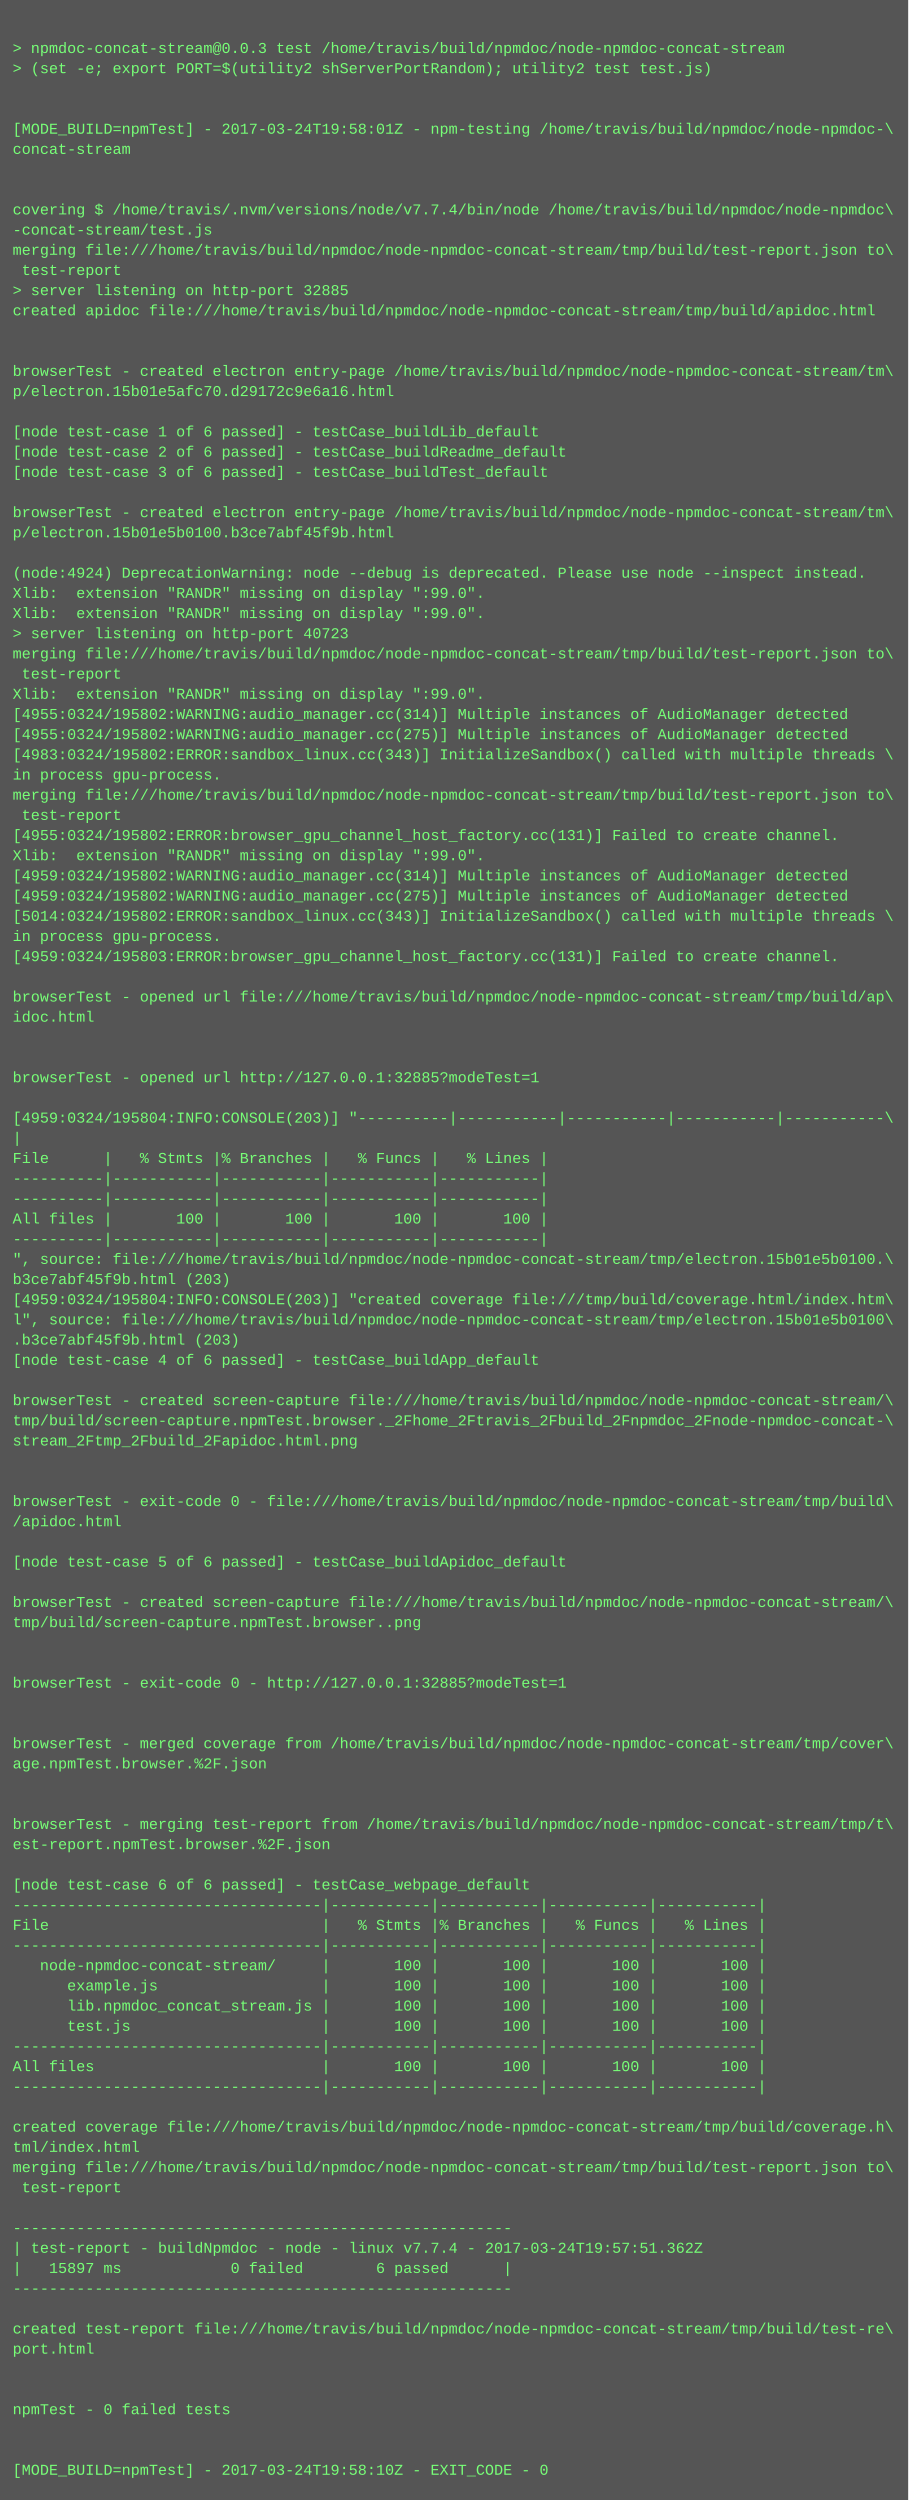
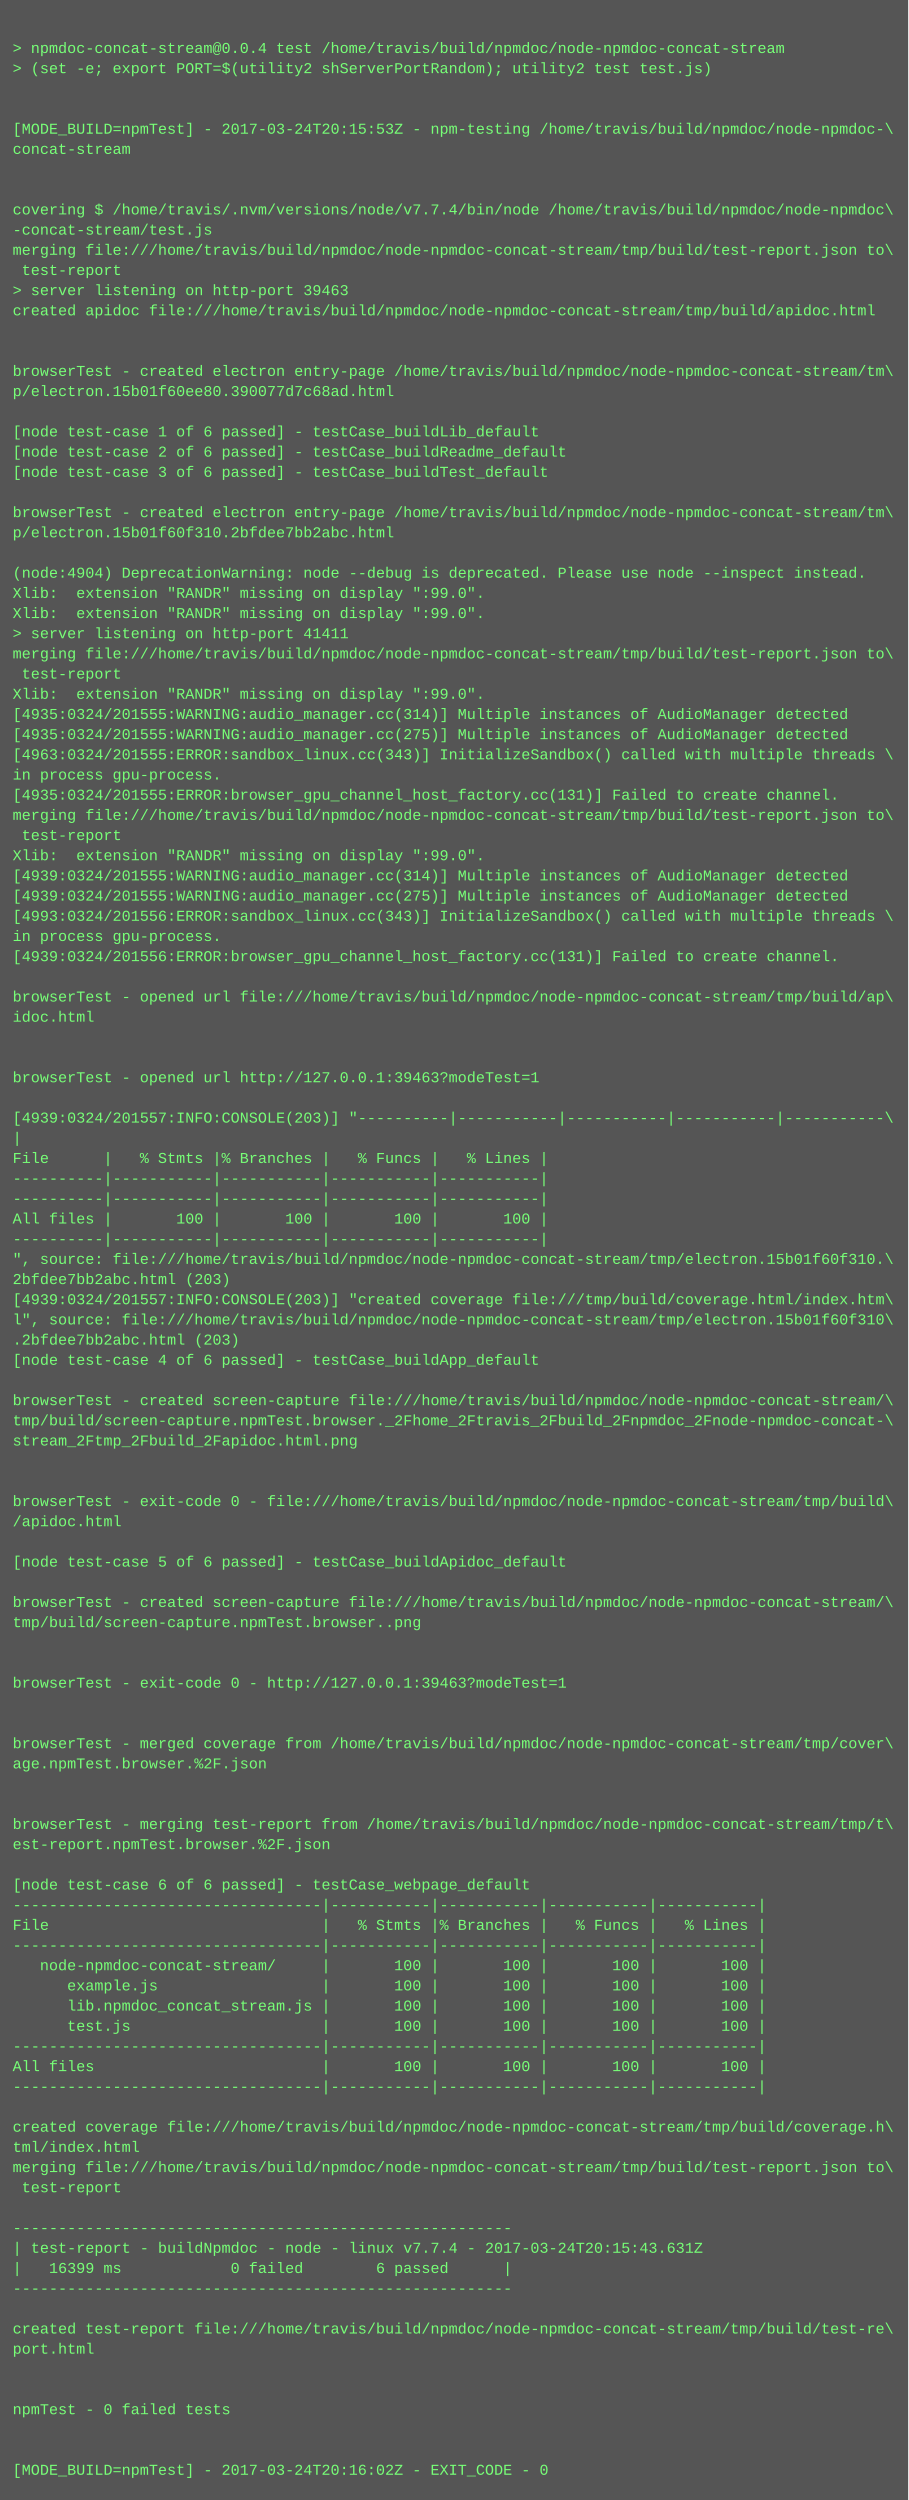
<svg xmlns="http://www.w3.org/2000/svg" height="1982" width="720">
  <rect height="1982" fill="#555" width="720" />
  <text fill="#7f7" font-family="Courier New" font-size="12" xml:space="preserve">
    <tspan x="10" y="26" />
-     <tspan x="10" y="42">&gt; npmdoc-concat-stream@0.0.3 test /home/travis/build/npmdoc/node-npmdoc-concat-stream</tspan>
+     <tspan x="10" y="42">&gt; npmdoc-concat-stream@0.0.4 test /home/travis/build/npmdoc/node-npmdoc-concat-stream</tspan>
    <tspan x="10" y="58">&gt; (set -e; export PORT=$(utility2 shServerPortRandom); utility2 test test.js)</tspan>
    <tspan x="10" y="74" />
    <tspan x="10" y="90" />
-     <tspan x="10" y="106">[MODE_BUILD=npmTest] - 2017-03-24T19:58:01Z - npm-testing /home/travis/build/npmdoc/node-npmdoc-\</tspan>
+     <tspan x="10" y="106">[MODE_BUILD=npmTest] - 2017-03-24T20:15:53Z - npm-testing /home/travis/build/npmdoc/node-npmdoc-\</tspan>
    <tspan x="10" y="122">concat-stream</tspan>
    <tspan x="10" y="138" />
    <tspan x="10" y="154" />
    <tspan x="10" y="170">covering $ /home/travis/.nvm/versions/node/v7.7.4/bin/node /home/travis/build/npmdoc/node-npmdoc\</tspan>
    <tspan x="10" y="186">-concat-stream/test.js</tspan>
    <tspan x="10" y="202">merging file:///home/travis/build/npmdoc/node-npmdoc-concat-stream/tmp/build/test-report.json to\</tspan>
    <tspan x="10" y="218"> test-report</tspan>
-     <tspan x="10" y="234">&gt; server listening on http-port 32885</tspan>
+     <tspan x="10" y="234">&gt; server listening on http-port 39463</tspan>
    <tspan x="10" y="250">created apidoc file:///home/travis/build/npmdoc/node-npmdoc-concat-stream/tmp/build/apidoc.html</tspan>
    <tspan x="10" y="266" />
    <tspan x="10" y="282" />
    <tspan x="10" y="298">browserTest - created electron entry-page /home/travis/build/npmdoc/node-npmdoc-concat-stream/tm\</tspan>
-     <tspan x="10" y="314">p/electron.15b01e5afc70.d29172c9e6a16.html</tspan>
+     <tspan x="10" y="314">p/electron.15b01f60ee80.390077d7c68ad.html</tspan>
    <tspan x="10" y="330" />
    <tspan x="10" y="346">[node test-case 1 of 6 passed] - testCase_buildLib_default</tspan>
    <tspan x="10" y="362">[node test-case 2 of 6 passed] - testCase_buildReadme_default</tspan>
    <tspan x="10" y="378">[node test-case 3 of 6 passed] - testCase_buildTest_default</tspan>
    <tspan x="10" y="394" />
    <tspan x="10" y="410">browserTest - created electron entry-page /home/travis/build/npmdoc/node-npmdoc-concat-stream/tm\</tspan>
-     <tspan x="10" y="426">p/electron.15b01e5b0100.b3ce7abf45f9b.html</tspan>
+     <tspan x="10" y="426">p/electron.15b01f60f310.2bfdee7bb2abc.html</tspan>
    <tspan x="10" y="442" />
-     <tspan x="10" y="458">(node:4924) DeprecationWarning: node --debug is deprecated. Please use node --inspect instead.</tspan>
+     <tspan x="10" y="458">(node:4904) DeprecationWarning: node --debug is deprecated. Please use node --inspect instead.</tspan>
    <tspan x="10" y="474">Xlib:  extension "RANDR" missing on display ":99.0".</tspan>
    <tspan x="10" y="490">Xlib:  extension "RANDR" missing on display ":99.0".</tspan>
-     <tspan x="10" y="506">&gt; server listening on http-port 40723</tspan>
+     <tspan x="10" y="506">&gt; server listening on http-port 41411</tspan>
    <tspan x="10" y="522">merging file:///home/travis/build/npmdoc/node-npmdoc-concat-stream/tmp/build/test-report.json to\</tspan>
    <tspan x="10" y="538"> test-report</tspan>
    <tspan x="10" y="554">Xlib:  extension "RANDR" missing on display ":99.0".</tspan>
-     <tspan x="10" y="570">[4955:0324/195802:WARNING:audio_manager.cc(314)] Multiple instances of AudioManager detected</tspan>
-     <tspan x="10" y="586">[4955:0324/195802:WARNING:audio_manager.cc(275)] Multiple instances of AudioManager detected</tspan>
-     <tspan x="10" y="602">[4983:0324/195802:ERROR:sandbox_linux.cc(343)] InitializeSandbox() called with multiple threads \</tspan>
+     <tspan x="10" y="570">[4935:0324/201555:WARNING:audio_manager.cc(314)] Multiple instances of AudioManager detected</tspan>
+     <tspan x="10" y="586">[4935:0324/201555:WARNING:audio_manager.cc(275)] Multiple instances of AudioManager detected</tspan>
+     <tspan x="10" y="602">[4963:0324/201555:ERROR:sandbox_linux.cc(343)] InitializeSandbox() called with multiple threads \</tspan>
    <tspan x="10" y="618">in process gpu-process. </tspan>
-     <tspan x="10" y="634">merging file:///home/travis/build/npmdoc/node-npmdoc-concat-stream/tmp/build/test-report.json to\</tspan>
-     <tspan x="10" y="650"> test-report</tspan>
-     <tspan x="10" y="666">[4955:0324/195802:ERROR:browser_gpu_channel_host_factory.cc(131)] Failed to create channel.</tspan>
+     <tspan x="10" y="634">[4935:0324/201555:ERROR:browser_gpu_channel_host_factory.cc(131)] Failed to create channel.</tspan>
+     <tspan x="10" y="650">merging file:///home/travis/build/npmdoc/node-npmdoc-concat-stream/tmp/build/test-report.json to\</tspan>
+     <tspan x="10" y="666"> test-report</tspan>
    <tspan x="10" y="682">Xlib:  extension "RANDR" missing on display ":99.0".</tspan>
-     <tspan x="10" y="698">[4959:0324/195802:WARNING:audio_manager.cc(314)] Multiple instances of AudioManager detected</tspan>
-     <tspan x="10" y="714">[4959:0324/195802:WARNING:audio_manager.cc(275)] Multiple instances of AudioManager detected</tspan>
-     <tspan x="10" y="730">[5014:0324/195802:ERROR:sandbox_linux.cc(343)] InitializeSandbox() called with multiple threads \</tspan>
+     <tspan x="10" y="698">[4939:0324/201555:WARNING:audio_manager.cc(314)] Multiple instances of AudioManager detected</tspan>
+     <tspan x="10" y="714">[4939:0324/201555:WARNING:audio_manager.cc(275)] Multiple instances of AudioManager detected</tspan>
+     <tspan x="10" y="730">[4993:0324/201556:ERROR:sandbox_linux.cc(343)] InitializeSandbox() called with multiple threads \</tspan>
    <tspan x="10" y="746">in process gpu-process. </tspan>
-     <tspan x="10" y="762">[4959:0324/195803:ERROR:browser_gpu_channel_host_factory.cc(131)] Failed to create channel.</tspan>
+     <tspan x="10" y="762">[4939:0324/201556:ERROR:browser_gpu_channel_host_factory.cc(131)] Failed to create channel.</tspan>
    <tspan x="10" y="778" />
    <tspan x="10" y="794">browserTest - opened url file:///home/travis/build/npmdoc/node-npmdoc-concat-stream/tmp/build/ap\</tspan>
    <tspan x="10" y="810">idoc.html</tspan>
    <tspan x="10" y="826" />
    <tspan x="10" y="842" />
-     <tspan x="10" y="858">browserTest - opened url http://127.0.0.1:32885?modeTest=1</tspan>
+     <tspan x="10" y="858">browserTest - opened url http://127.0.0.1:39463?modeTest=1</tspan>
    <tspan x="10" y="874" />
-     <tspan x="10" y="890">[4959:0324/195804:INFO:CONSOLE(203)] "----------|-----------|-----------|-----------|-----------\</tspan>
+     <tspan x="10" y="890">[4939:0324/201557:INFO:CONSOLE(203)] "----------|-----------|-----------|-----------|-----------\</tspan>
    <tspan x="10" y="906">|</tspan>
    <tspan x="10" y="922">File      |   % Stmts |% Branches |   % Funcs |   % Lines |</tspan>
    <tspan x="10" y="938">----------|-----------|-----------|-----------|-----------|</tspan>
    <tspan x="10" y="954">----------|-----------|-----------|-----------|-----------|</tspan>
    <tspan x="10" y="970">All files |       100 |       100 |       100 |       100 |</tspan>
    <tspan x="10" y="986">----------|-----------|-----------|-----------|-----------|</tspan>
-     <tspan x="10" y="1002">", source: file:///home/travis/build/npmdoc/node-npmdoc-concat-stream/tmp/electron.15b01e5b0100.\</tspan>
-     <tspan x="10" y="1018">b3ce7abf45f9b.html (203)</tspan>
-     <tspan x="10" y="1034">[4959:0324/195804:INFO:CONSOLE(203)] "created coverage file:///tmp/build/coverage.html/index.htm\</tspan>
-     <tspan x="10" y="1050">l", source: file:///home/travis/build/npmdoc/node-npmdoc-concat-stream/tmp/electron.15b01e5b0100\</tspan>
-     <tspan x="10" y="1066">.b3ce7abf45f9b.html (203)</tspan>
+     <tspan x="10" y="1002">", source: file:///home/travis/build/npmdoc/node-npmdoc-concat-stream/tmp/electron.15b01f60f310.\</tspan>
+     <tspan x="10" y="1018">2bfdee7bb2abc.html (203)</tspan>
+     <tspan x="10" y="1034">[4939:0324/201557:INFO:CONSOLE(203)] "created coverage file:///tmp/build/coverage.html/index.htm\</tspan>
+     <tspan x="10" y="1050">l", source: file:///home/travis/build/npmdoc/node-npmdoc-concat-stream/tmp/electron.15b01f60f310\</tspan>
+     <tspan x="10" y="1066">.2bfdee7bb2abc.html (203)</tspan>
    <tspan x="10" y="1082">[node test-case 4 of 6 passed] - testCase_buildApp_default</tspan>
    <tspan x="10" y="1098" />
    <tspan x="10" y="1114">browserTest - created screen-capture file:///home/travis/build/npmdoc/node-npmdoc-concat-stream/\</tspan>
    <tspan x="10" y="1130">tmp/build/screen-capture.npmTest.browser._2Fhome_2Ftravis_2Fbuild_2Fnpmdoc_2Fnode-npmdoc-concat-\</tspan>
    <tspan x="10" y="1146">stream_2Ftmp_2Fbuild_2Fapidoc.html.png</tspan>
    <tspan x="10" y="1162" />
    <tspan x="10" y="1178" />
    <tspan x="10" y="1194">browserTest - exit-code 0 - file:///home/travis/build/npmdoc/node-npmdoc-concat-stream/tmp/build\</tspan>
    <tspan x="10" y="1210">/apidoc.html</tspan>
    <tspan x="10" y="1226" />
    <tspan x="10" y="1242">[node test-case 5 of 6 passed] - testCase_buildApidoc_default</tspan>
    <tspan x="10" y="1258" />
    <tspan x="10" y="1274">browserTest - created screen-capture file:///home/travis/build/npmdoc/node-npmdoc-concat-stream/\</tspan>
    <tspan x="10" y="1290">tmp/build/screen-capture.npmTest.browser..png</tspan>
    <tspan x="10" y="1306" />
    <tspan x="10" y="1322" />
-     <tspan x="10" y="1338">browserTest - exit-code 0 - http://127.0.0.1:32885?modeTest=1</tspan>
+     <tspan x="10" y="1338">browserTest - exit-code 0 - http://127.0.0.1:39463?modeTest=1</tspan>
    <tspan x="10" y="1354" />
    <tspan x="10" y="1370" />
    <tspan x="10" y="1386">browserTest - merged coverage from /home/travis/build/npmdoc/node-npmdoc-concat-stream/tmp/cover\</tspan>
    <tspan x="10" y="1402">age.npmTest.browser.%2F.json</tspan>
    <tspan x="10" y="1418" />
    <tspan x="10" y="1434" />
    <tspan x="10" y="1450">browserTest - merging test-report from /home/travis/build/npmdoc/node-npmdoc-concat-stream/tmp/t\</tspan>
    <tspan x="10" y="1466">est-report.npmTest.browser.%2F.json</tspan>
    <tspan x="10" y="1482" />
    <tspan x="10" y="1498">[node test-case 6 of 6 passed] - testCase_webpage_default</tspan>
    <tspan x="10" y="1514">----------------------------------|-----------|-----------|-----------|-----------|</tspan>
    <tspan x="10" y="1530">File                              |   % Stmts |% Branches |   % Funcs |   % Lines |</tspan>
    <tspan x="10" y="1546">----------------------------------|-----------|-----------|-----------|-----------|</tspan>
    <tspan x="10" y="1562">   node-npmdoc-concat-stream/     |       100 |       100 |       100 |       100 |</tspan>
    <tspan x="10" y="1578">      example.js                  |       100 |       100 |       100 |       100 |</tspan>
    <tspan x="10" y="1594">      lib.npmdoc_concat_stream.js |       100 |       100 |       100 |       100 |</tspan>
    <tspan x="10" y="1610">      test.js                     |       100 |       100 |       100 |       100 |</tspan>
    <tspan x="10" y="1626">----------------------------------|-----------|-----------|-----------|-----------|</tspan>
    <tspan x="10" y="1642">All files                         |       100 |       100 |       100 |       100 |</tspan>
    <tspan x="10" y="1658">----------------------------------|-----------|-----------|-----------|-----------|</tspan>
    <tspan x="10" y="1674" />
    <tspan x="10" y="1690">created coverage file:///home/travis/build/npmdoc/node-npmdoc-concat-stream/tmp/build/coverage.h\</tspan>
    <tspan x="10" y="1706">tml/index.html</tspan>
    <tspan x="10" y="1722">merging file:///home/travis/build/npmdoc/node-npmdoc-concat-stream/tmp/build/test-report.json to\</tspan>
    <tspan x="10" y="1738"> test-report</tspan>
    <tspan x="10" y="1754" />
    <tspan x="10" y="1770">-------------------------------------------------------</tspan>
-     <tspan x="10" y="1786">| test-report - buildNpmdoc - node - linux v7.7.4 - 2017-03-24T19:57:51.362Z</tspan>
-     <tspan x="10" y="1802">|   15897 ms            0 failed        6 passed      |</tspan>
+     <tspan x="10" y="1786">| test-report - buildNpmdoc - node - linux v7.7.4 - 2017-03-24T20:15:43.631Z</tspan>
+     <tspan x="10" y="1802">|   16399 ms            0 failed        6 passed      |</tspan>
    <tspan x="10" y="1818">-------------------------------------------------------</tspan>
    <tspan x="10" y="1834" />
    <tspan x="10" y="1850">created test-report file:///home/travis/build/npmdoc/node-npmdoc-concat-stream/tmp/build/test-re\</tspan>
    <tspan x="10" y="1866">port.html</tspan>
    <tspan x="10" y="1882" />
    <tspan x="10" y="1898" />
    <tspan x="10" y="1914">npmTest - 0 failed tests</tspan>
    <tspan x="10" y="1930" />
    <tspan x="10" y="1946" />
-     <tspan x="10" y="1962">[MODE_BUILD=npmTest] - 2017-03-24T19:58:10Z - EXIT_CODE - 0</tspan>
+     <tspan x="10" y="1962">[MODE_BUILD=npmTest] - 2017-03-24T20:16:02Z - EXIT_CODE - 0</tspan>
  </text>
</svg>
